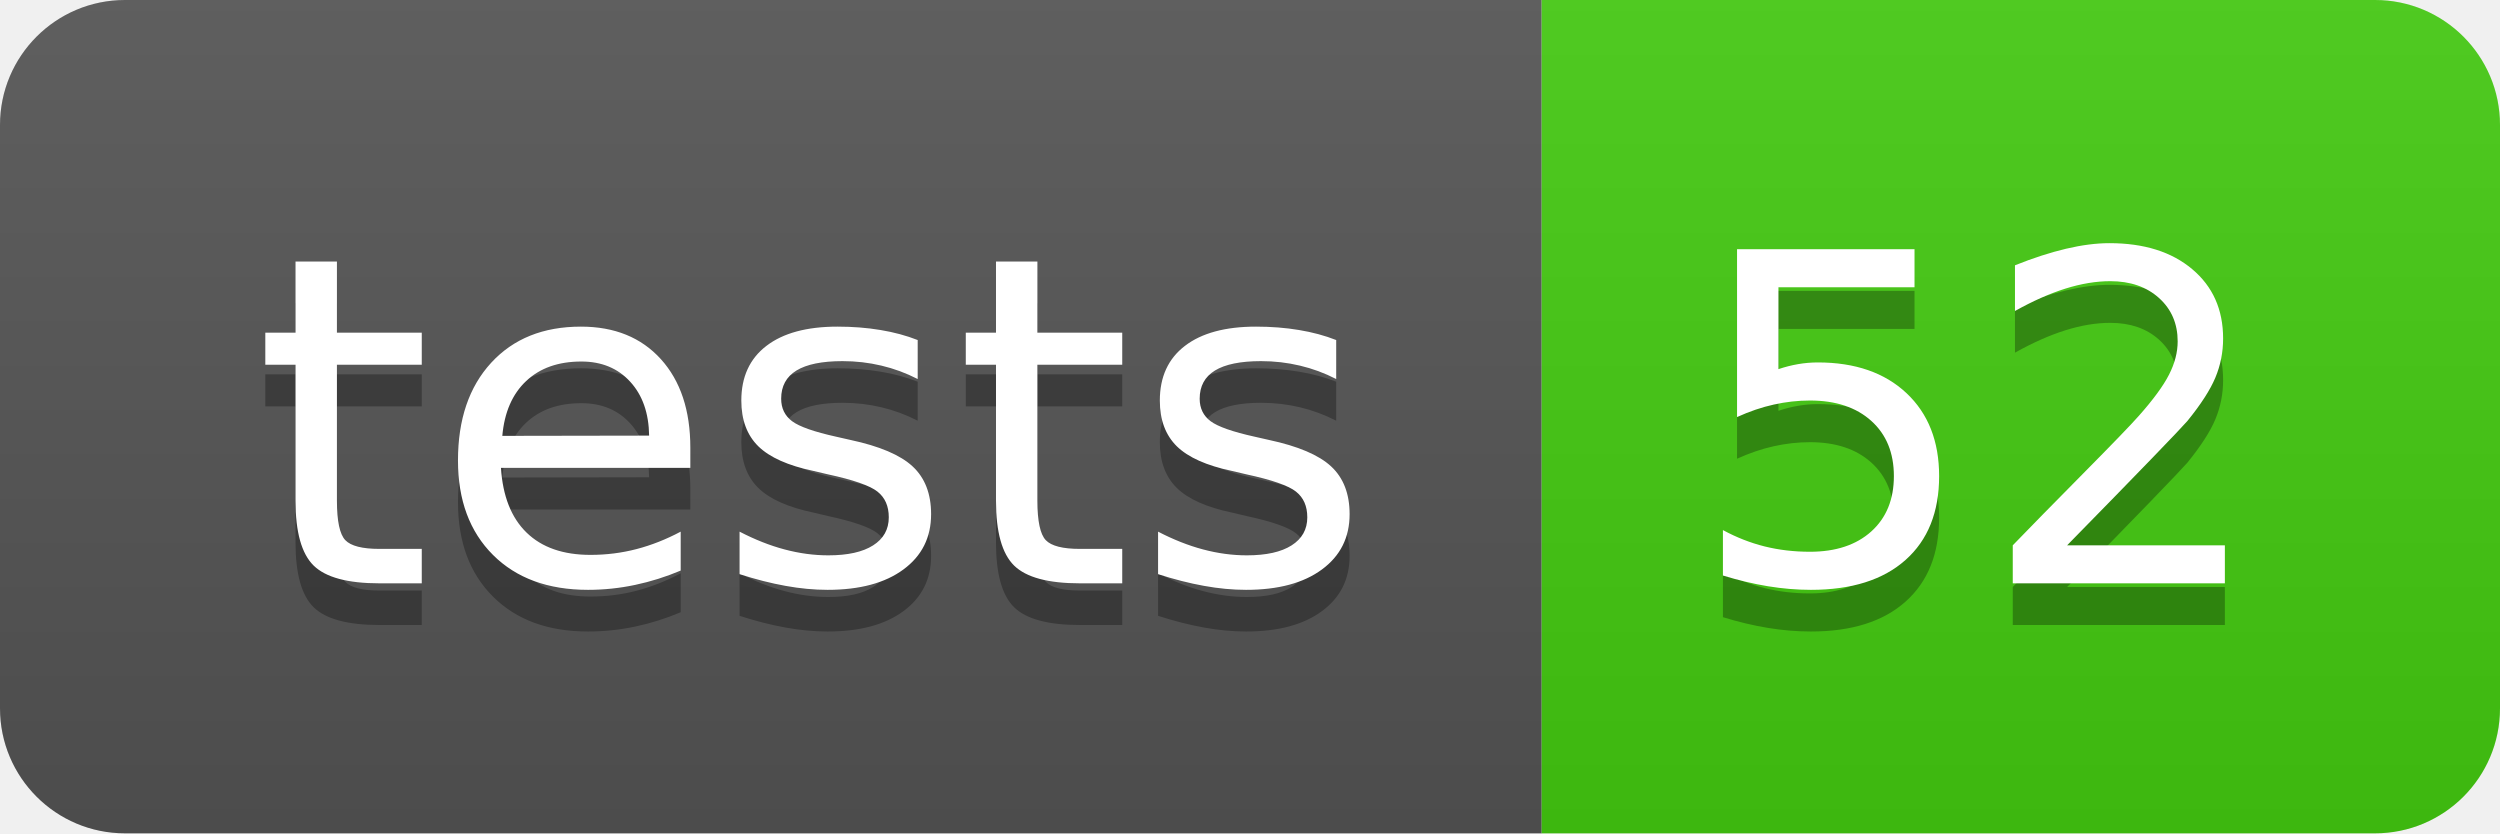
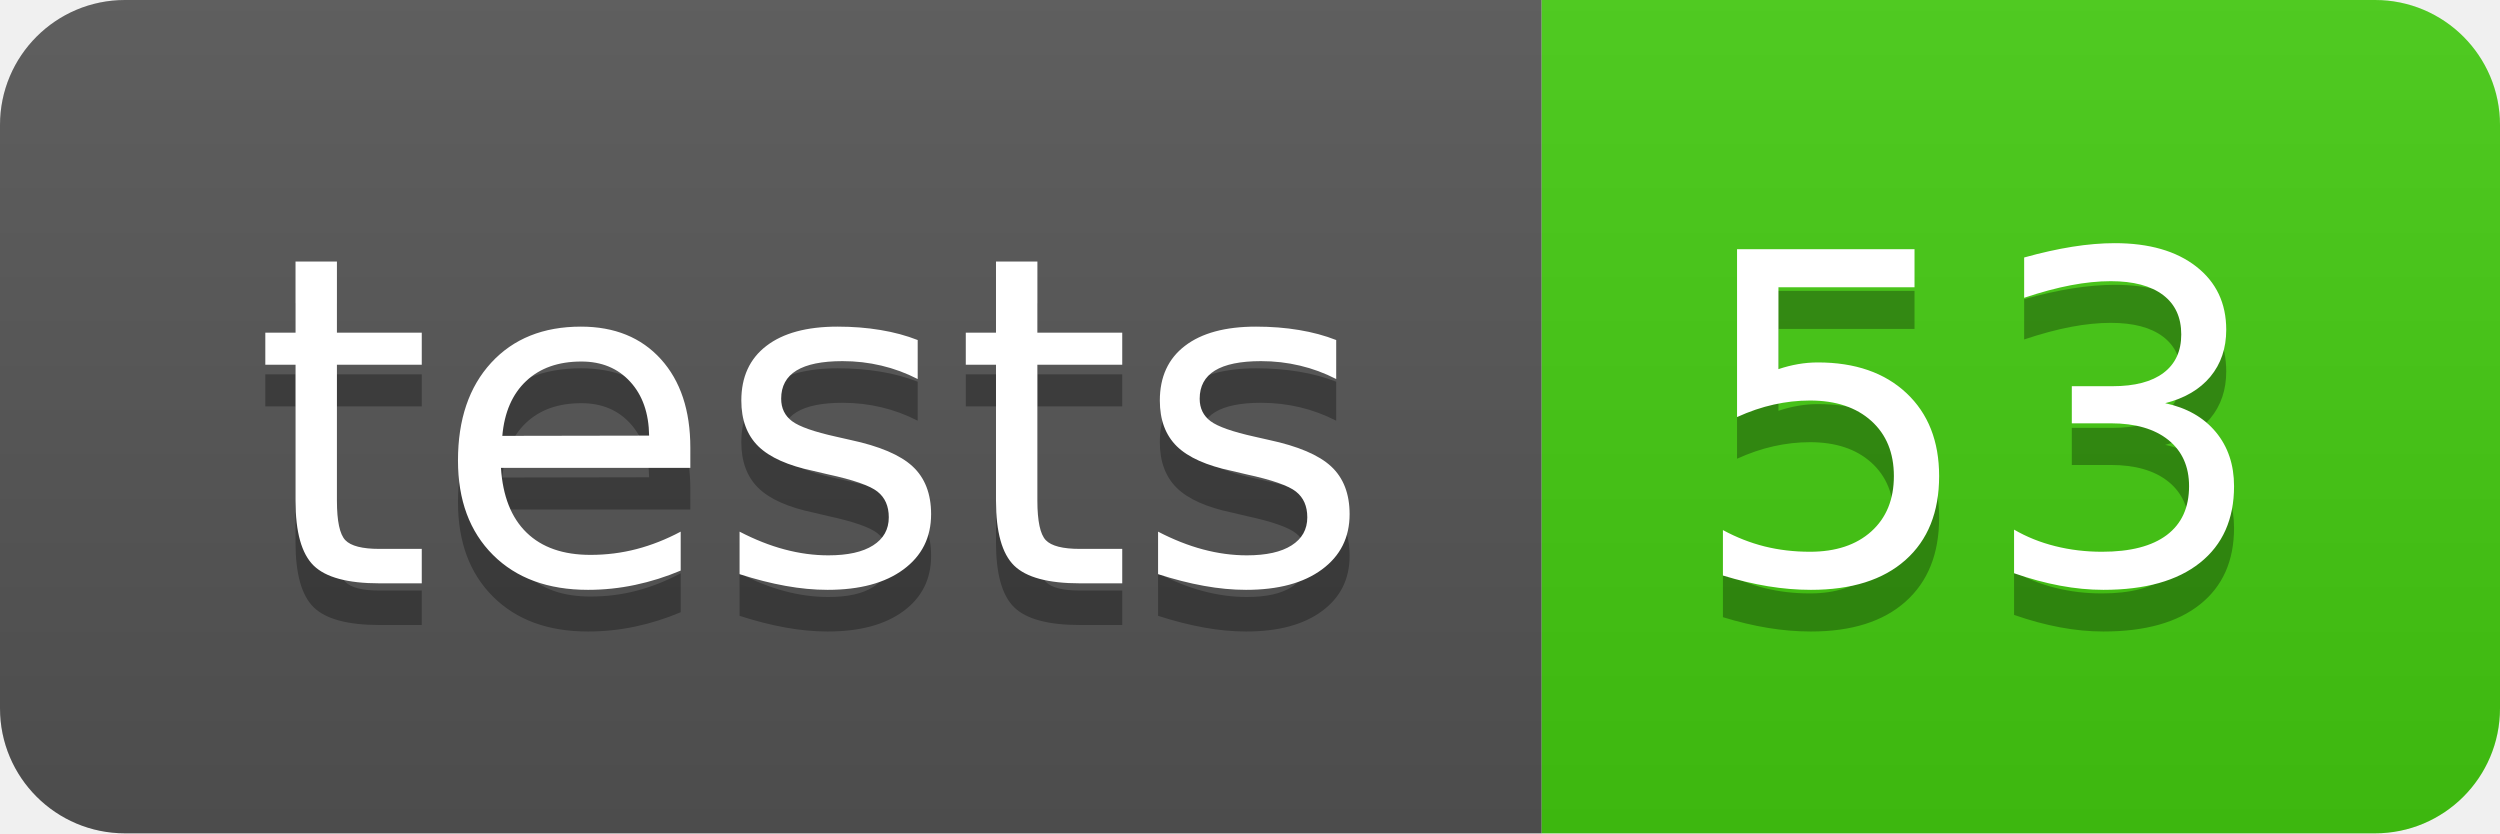
- <svg xmlns="http://www.w3.org/2000/svg" width="60" height="20" role="img" aria-label="tests: 52">
+ <svg xmlns="http://www.w3.org/2000/svg" width="60" height="20" role="img" aria-label="tests: 53">
  <linearGradient id="s" x2="0" y2="100%">
    <stop offset="0" stop-color="#bbb" stop-opacity=".1" />
    <stop offset="1" stop-opacity=".1" />
  </linearGradient>
  <clipPath id="r">
    <rect width="60" height="20" rx="3" fill="#fff" />
  </clipPath>
  <g clip-path="url(#r)">
    <rect width="37" height="20" fill="#555" />
    <rect x="37" width="23" height="20" fill="#4c1" />
    <rect width="60" height="20" fill="url(#s)" />
  </g>
  <g fill="#fff" text-anchor="middle" font-family="Verdana,Geneva,DejaVu Sans,sans-serif" text-rendering="geometricPrecision" font-size="110">
    <text aria-hidden="true" x="195" y="150" fill="#010101" fill-opacity=".3" transform="scale(.1)" textLength="270">tests</text>
    <text x="195" y="140" transform="scale(.1)" fill="#fff" textLength="270">tests</text>
-     <text aria-hidden="true" x="475" y="150" fill="#010101" fill-opacity=".3" transform="scale(.1)" textLength="130">52</text>
-     <text x="475" y="140" transform="scale(.1)" fill="#fff" textLength="130">52</text>
+     <text aria-hidden="true" x="475" y="150" fill="#010101" fill-opacity=".3" transform="scale(.1)" textLength="130">53</text>
+     <text x="475" y="140" transform="scale(.1)" fill="#fff" textLength="130">53</text>
  </g>
</svg>
